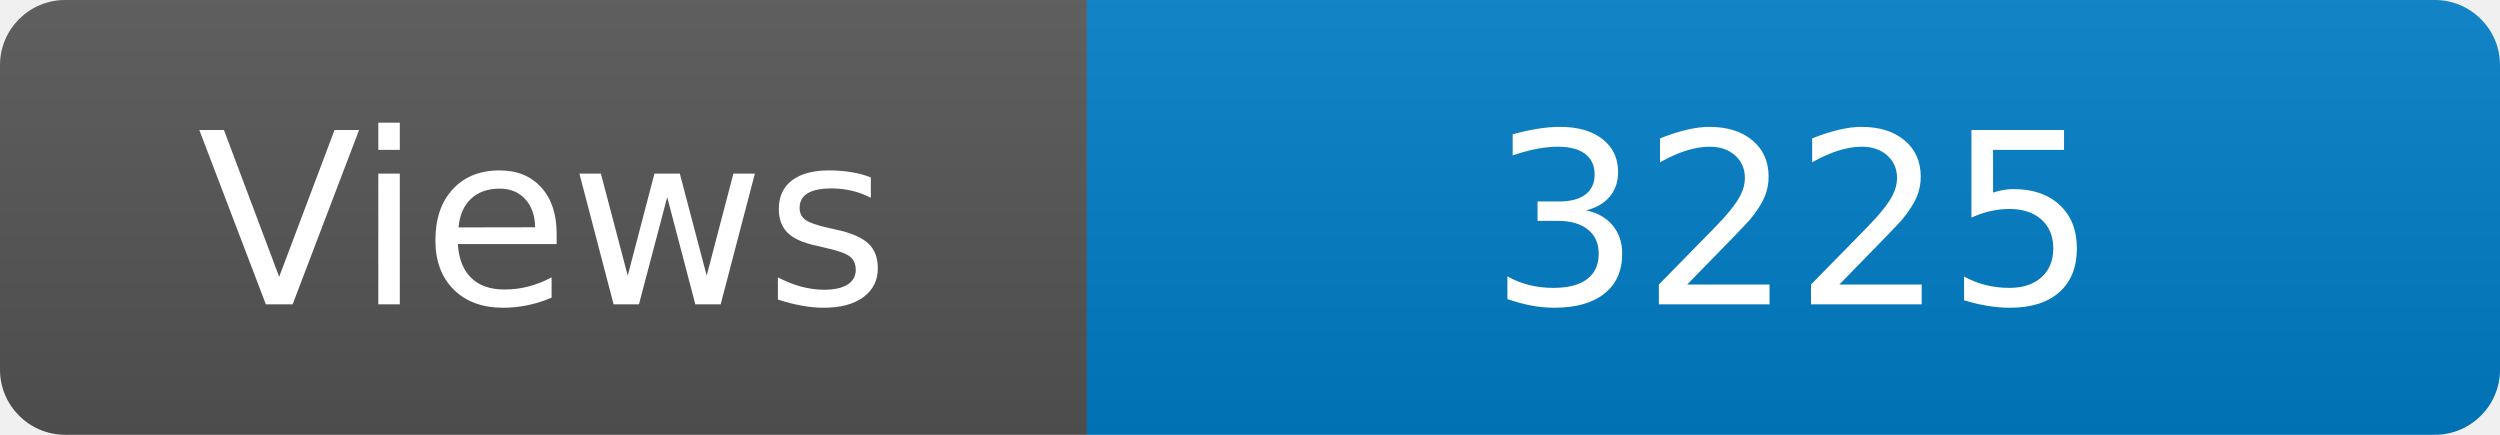
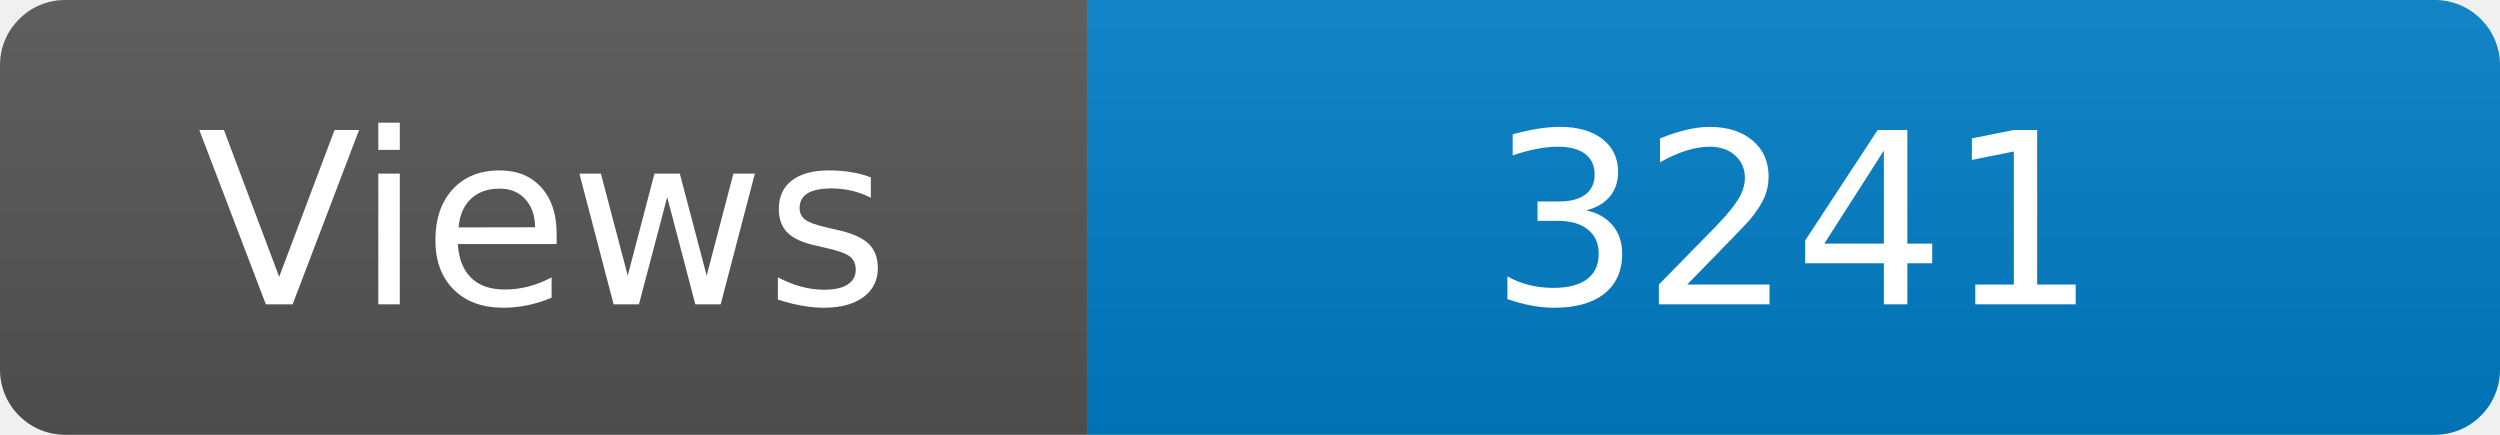
<svg xmlns="http://www.w3.org/2000/svg" width="115" height="20" role="img" aria-label="Maintained?: yes">
  <linearGradient id="s" x2="0" y2="100%">
    <stop offset="0" stop-color="#bbb" stop-opacity=".1" />
    <stop offset="1" stop-opacity=".1" />
  </linearGradient>
  <clipPath id="r">
    <rect width="115" height="20" rx="3" fill="#fff" />
  </clipPath>
  <g clip-path="url(#r)">
    <rect width="50" height="20" fill="#555" />
    <rect x="50" width="160" height="20" fill="#007ec6" />
    <rect width="115" height="20" fill="url(#s)" />
  </g>
  <g fill="#fff" text-anchor="middle" font-family="Verdana,Geneva,DejaVu Sans,sans-serif" font-size="110">
    <text x="250" y="140" transform="scale(.1)" fill="#fff">Views</text>
-     <text x="825" y="140" transform="scale(.1)" fill="#fff">3225</text>
+     <text x="825" y="140" transform="scale(.1)" fill="#fff">3241</text>
  </g>
</svg>
